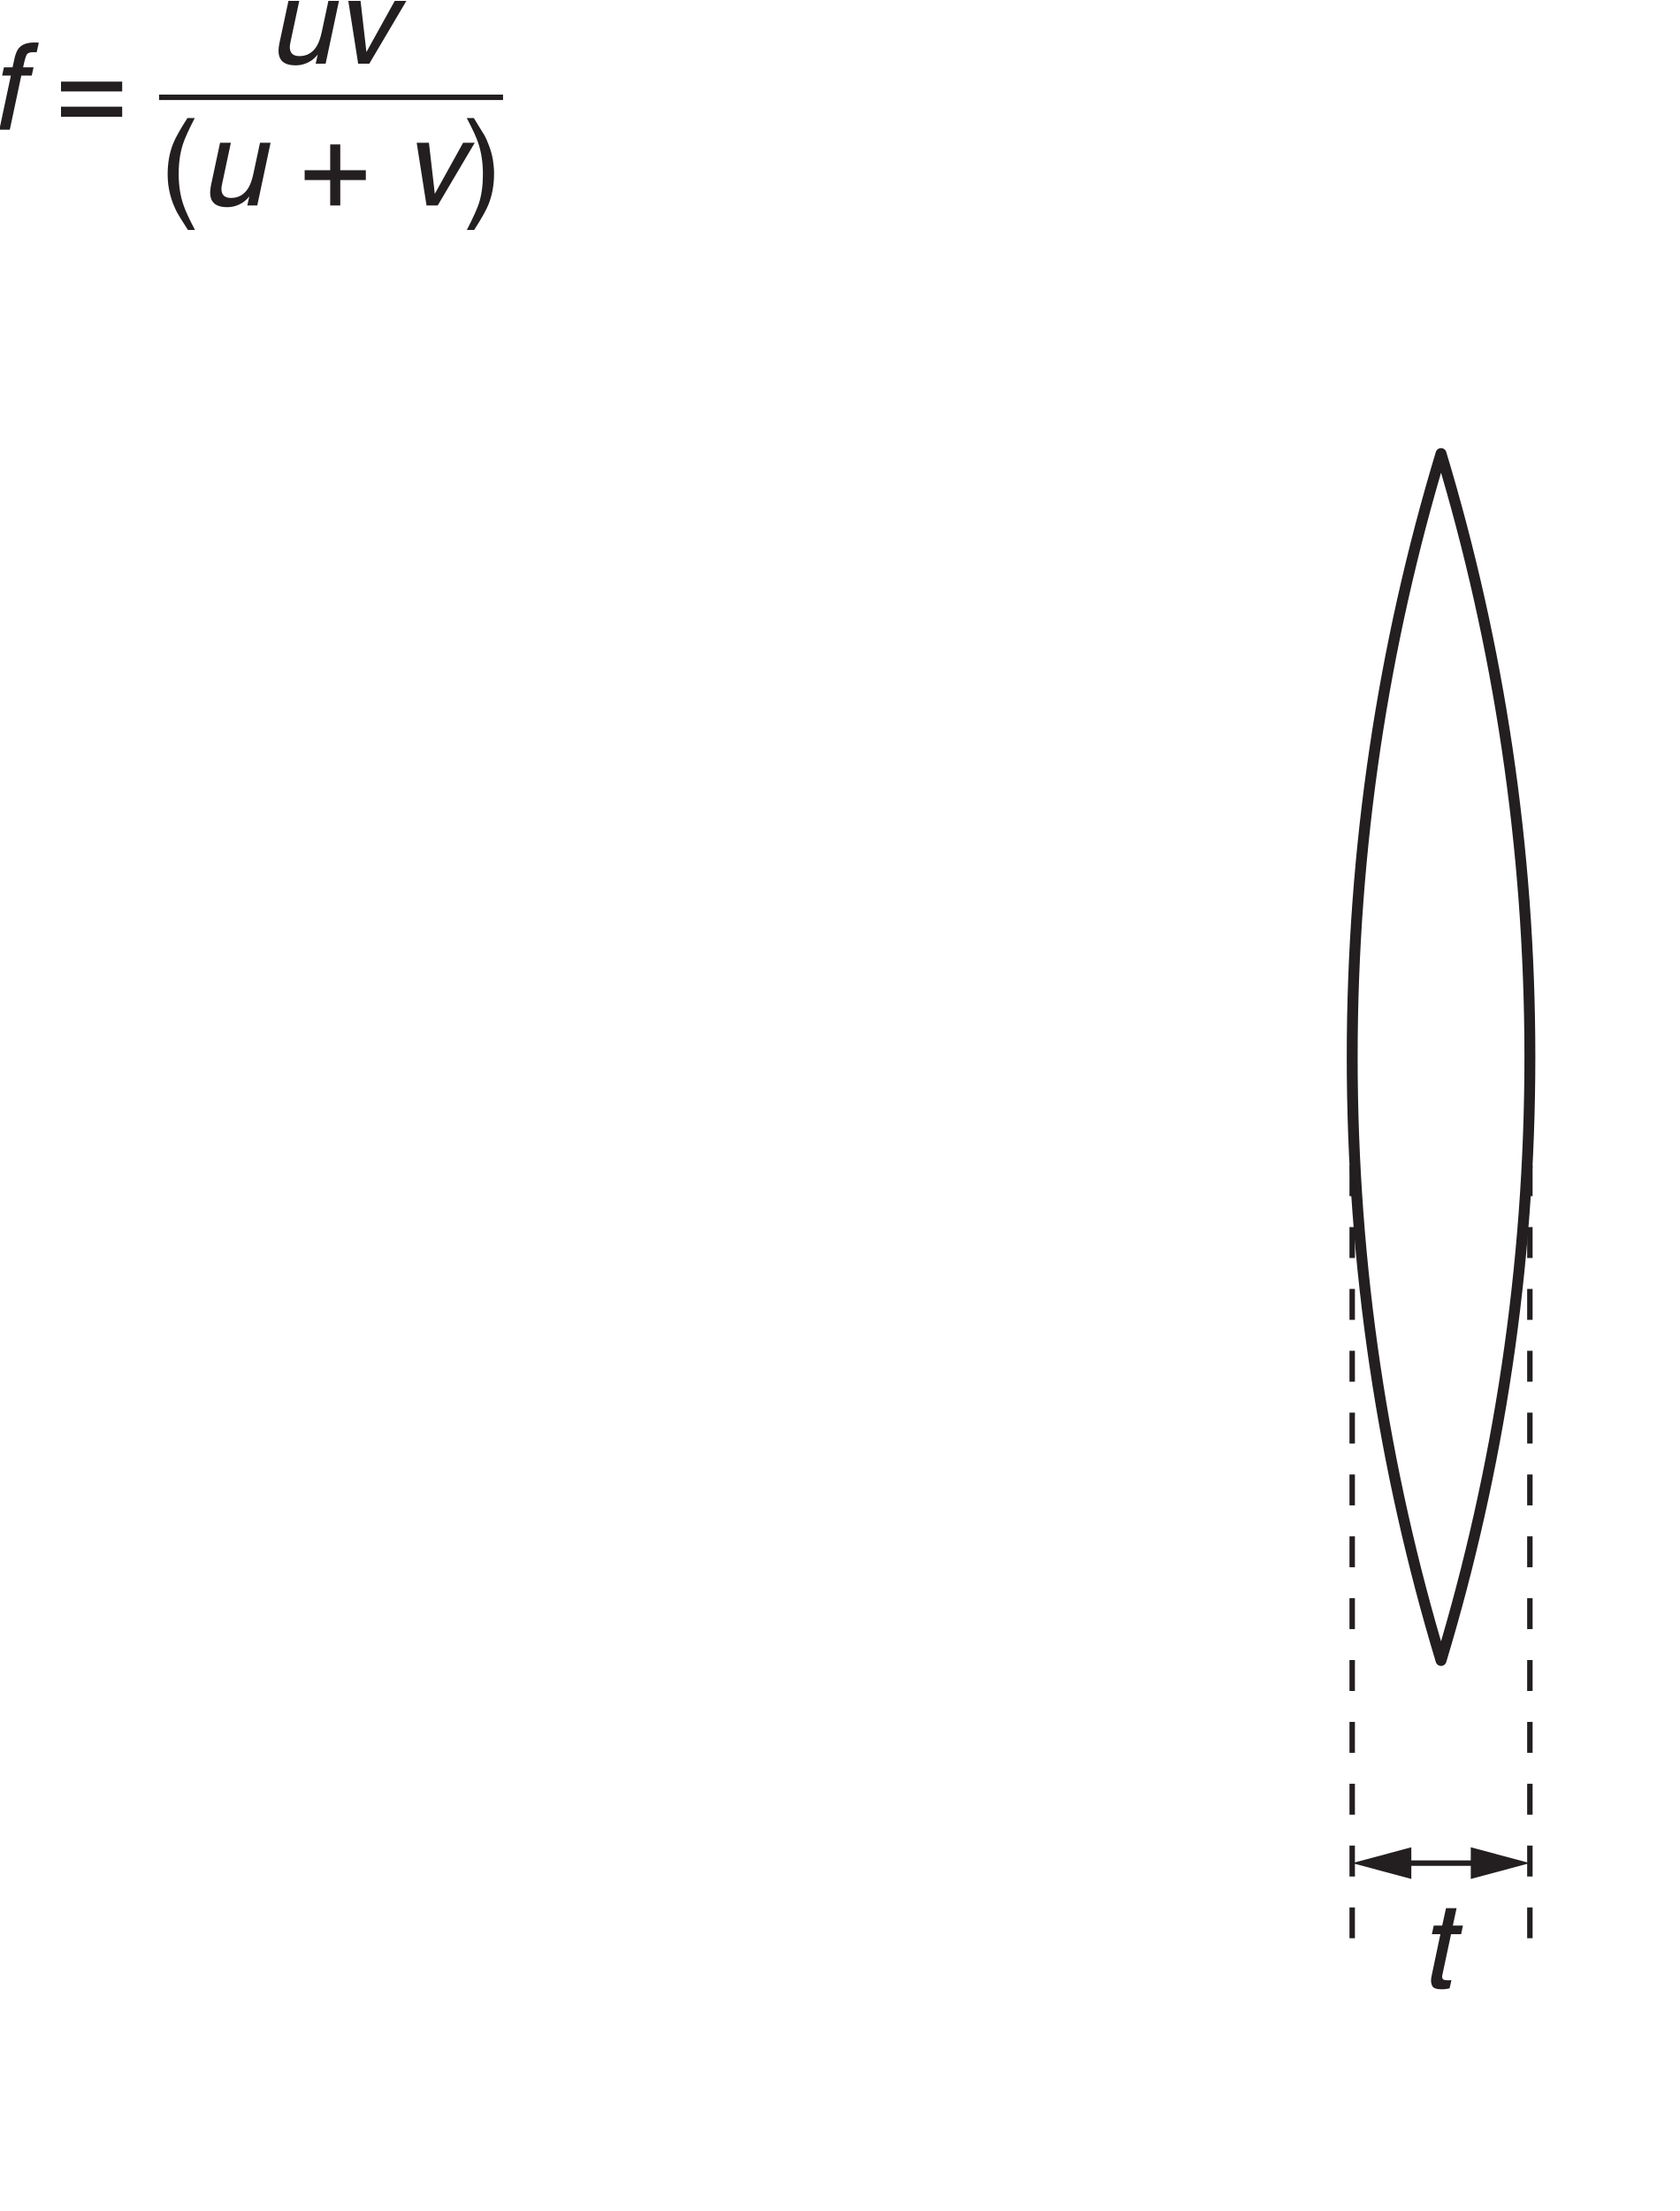
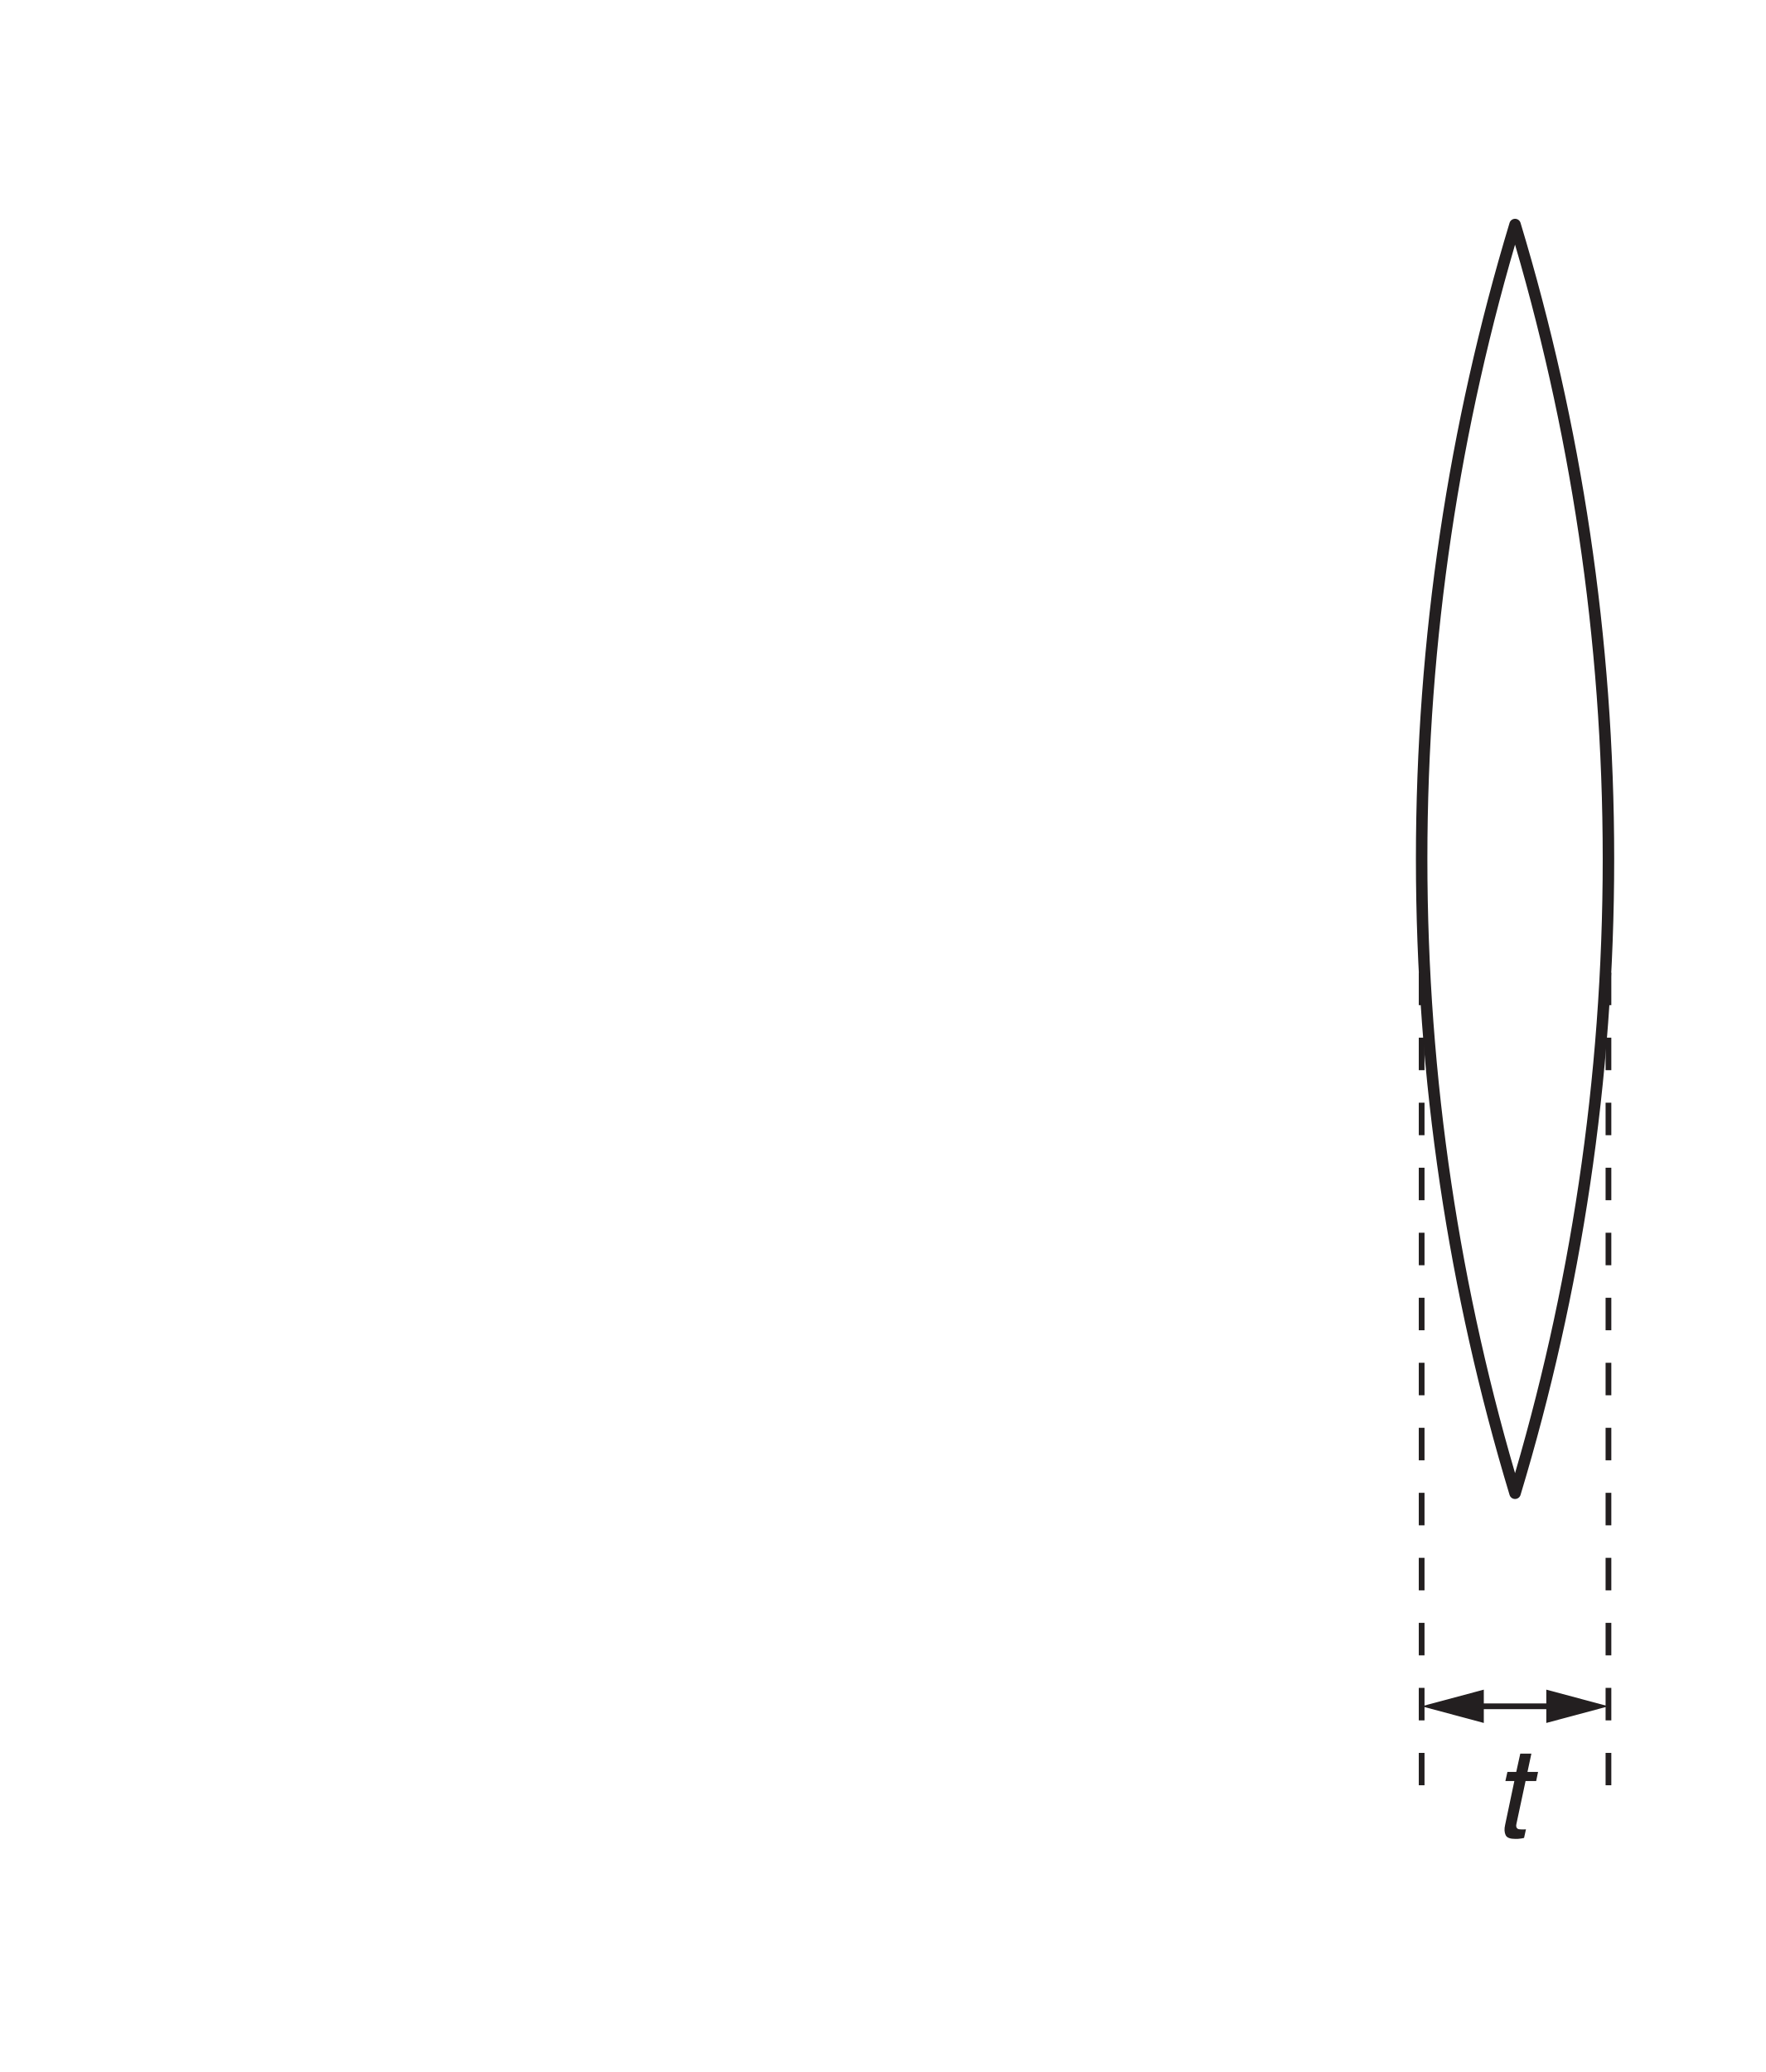
- <svg xmlns="http://www.w3.org/2000/svg" xmlns:xlink="http://www.w3.org/1999/xlink" data-id="0625_2019MJ_62_q04_fig4-1" data-width-mm="54.33" data-height-mm="71.5" data-measure="false" data-source="0625/62 MJ 2019 p11" version="1.1" width="154" height="202.689" viewBox="0 0 154 202.689">
+ <svg xmlns="http://www.w3.org/2000/svg" xmlns:xlink="http://www.w3.org/1999/xlink" data-id="0625_2019MJ_62_q04_fig4-1" data-width-mm="54.33" data-height-mm="63.74" data-measure="false" data-source="0625/62 MJ 2019 p11" version="1.1" width="154" height="180.689" viewBox="0 0 154 180.689">
  <defs>
    <clipPath id="clip_1">
-       <path transform="matrix(1,0,0,-1,-163.999,702.889)" d="M164 500.201H318V702.89H164Z" />
+       <path transform="matrix(1,0,0,-1,-163.999,680.889)" d="M164 500.201H318V680.89H164Z" />
    </clipPath>
    <clipPath id="clip_2">
-       <path transform="matrix(1,0,0,-1,-163.999,702.889)" d="M0 0H595.276V841.89H0Z" />
+       <path transform="matrix(1,0,0,-1,-163.999,680.889)" d="M0 0H595.276V841.89H0Z" />
    </clipPath>
    <clipPath id="clip_3">
-       <path transform="matrix(1,0,0,-1,-163.999,702.889)" d="M0 0H595.276V841.89H0Z" />
+       <path transform="matrix(1,0,0,-1,-163.999,680.889)" d="M0 0H595.276V841.89H0Z" />
    </clipPath>
-     <path id="font_4_73" d="M.250 .682C.277 .712 .319 .727 .378 .727 .383 .727 .389 .727 .395 .727 .401 .726 .407 .726 .415 .725L.397 .645C.389 .646 .382 .646 .378 .646 .374 .646 .370 .646 .367 .646 .340 .646 .323 .640 .314 .626 .306 .612 .296 .577 .284 .520H.371L.356 .451H.269L.173 0H.086L.182 .451H.109L.124 .520H.196L.214 .602C.223 .638 .235 .665 .250 .682Z" />
-     <path id="font_4_3" d="" />
-     <path id="font_5_32" d="M.554 .401V.319H.044V.401H.554M.554 .192V.108H.044V.192H.554Z" />
-     <path id="font_5_3" d="" />
-     <path id="font_4_88" d="M.263 .523 .189 .175C.183 .149 .183 .127 .188 .110 .197 .079 .222 .063 .265 .063 .326 .063 .374 .090 .408 .145 .426 .174 .440 .215 .451 .266L.506 .523H.594L.483 0H.400L.417 .076C.401 .056 .384 .040 .364 .026 .324-.000 .281-.014 .233-.014 .158-.014 .113 .010 .097 .060 .088 .086 .088 .122 .097 .167L.173 .523H.263Z" />
-     <path id="font_4_89" d="M.218 .523 .267 .097 .503 .523H.600L.291 0H.198L.116 .523H.218Z" />
-     <path id="font_5_11" d="M.295 .729C.244 .630 .211 .557 .196 .510 .173 .438 .161 .356 .161 .262 .161 .168 .174 .082 .201 .004 .217-.044 .249-.113 .297-.204H.238C.190-.129 .161-.082 .149-.061 .138-.041 .126-.013 .112 .021 .094 .069 .081 .121 .074 .175 .071 .204 .069 .231 .069 .257 .069 .353 .084 .439 .114 .514 .133 .562 .173 .634 .234 .729H.295Z" />
-     <path id="font_5_14" d="M.044 .212V.294H.257V.509H.341V.294H.554V.212H.341V0H.257V.212H.044Z" />
-     <path id="font_5_12" d="M.034-.204C.086-.103 .119-.029 .134 .016 .157 .086 .168 .168 .168 .262 .168 .357 .155 .443 .129 .521 .113 .569 .081 .638 .033 .729H.092C.142 .649 .172 .599 .183 .581 .193 .562 .205 .536 .217 .503 .233 .463 .244 .422 .251 .383 .257 .343 .261 .305 .261 .268 .261 .171 .245 .085 .215 .010 .196-.038 .156-.109 .095-.204H.034Z" />
-     <path id="font_6_87" d="M.224 .668H.312L.281 .523H.365L.350 .451H.266L.193 .109C.189 .091 .193 .079 .204 .072 .210 .069 .221 .067 .237 .067 .242 .067 .246 .067 .251 .067 .256 .067 .262 .068 .269 .068L.254-.000C.243-.003 .232-.005 .221-.006 .210-.008 .198-.008 .185-.008 .144-.008 .118 .001 .108 .022 .098 .043 .096 .071 .104 .104L.177 .451H.106L.122 .523H.192L.224 .668Z" />
-     <clipPath id="clip_7">
-       <path transform="matrix(1,0,0,-1,-163.999,702.889)" d="M279.734 512.652H315.54V662.81H279.734Z" />
+     <path id="font_4_87" d="M.224 .668H.312L.281 .523H.365L.350 .451H.266L.193 .109C.189 .091 .193 .079 .204 .072 .210 .069 .221 .067 .237 .067 .242 .067 .246 .067 .251 .067 .256 .067 .262 .068 .269 .068L.254-.000C.243-.003 .232-.005 .221-.006 .210-.008 .198-.008 .185-.008 .144-.008 .118 .001 .108 .022 .098 .043 .096 .071 .104 .104L.177 .451H.106L.122 .523H.192L.224 .668Z" />
+     <clipPath id="clip_5">
+       <path transform="matrix(1,0,0,-1,-163.999,680.889)" d="M279.734 512.652H315.54V662.81H279.734Z" />
    </clipPath>
  </defs>
  <g clip-path="url(#clip_1)">
    <g clip-path="url(#clip_2)">
      <g clip-path="url(#clip_3)" />
-       <use data-text="f" xlink:href="#font_4_73" transform="matrix(11,0,0,-11,-1.005,11.892)" fill="#231f20" />
-       <use data-text="=" xlink:href="#font_5_32" transform="matrix(11,0,0,-11,5.110,11.892)" fill="#231f20" />
-       <path transform="matrix(1,0,0,-1,14.584,8.921)" stroke-width=".5" stroke-linecap="butt" stroke-miterlimit="10" stroke-linejoin="miter" fill="none" stroke="#231f20" d="M0 0H31.541" />
-       <use data-text="u" xlink:href="#font_4_88" transform="matrix(11,0,0,-11,24.546,5.836)" fill="#231f20" />
-       <use data-text="v" xlink:href="#font_4_89" transform="matrix(11,0,0,-11,30.662,5.836)" fill="#231f20" />
-       <use data-text="(" xlink:href="#font_5_11" transform="matrix(11,0,0,-11,14.613,18.838)" fill="#231f20" />
-       <use data-text="u" xlink:href="#font_4_88" transform="matrix(11,0,0,-11,18.276,18.838)" fill="#231f20" />
-       <use data-text="+" xlink:href="#font_5_14" transform="matrix(11,0,0,-11,27.450,18.838)" fill="#231f20" />
-       <use data-text="v" xlink:href="#font_4_89" transform="matrix(11,0,0,-11,36.932,18.838)" fill="#231f20" />
-       <use data-text=")" xlink:href="#font_5_12" transform="matrix(11,0,0,-11,42.432,18.838)" fill="#231f20" />
-       <path transform="matrix(1,0,0,-1,123.987,106.821)" stroke-width=".5" stroke-linecap="butt" stroke-dasharray="2.835" stroke-miterlimit="4" stroke-linejoin="miter" fill="none" stroke="#231f20" d="M0 0V-70.863" />
-       <path transform="matrix(1,0,0,-1,140.279,106.821)" stroke-width=".5" stroke-linecap="butt" stroke-dasharray="2.835" stroke-miterlimit="4" stroke-linejoin="miter" fill="none" stroke="#231f20" d="M0 0V-70.863" />
-       <path transform="matrix(1,0,0,-1,128.417,170.798)" stroke-width=".5" stroke-linecap="butt" stroke-miterlimit="4" stroke-linejoin="miter" fill="none" stroke="#231f20" d="M0 0H7.432" />
-       <path transform="matrix(1,0,0,-1,129.408,172.250)" d="M0 0-5.42 1.453 0 2.905Z" fill="#231f20" />
-       <path transform="matrix(1,0,0,-1,134.859,172.250)" d="M0 0 5.42 1.453 0 2.905Z" fill="#231f20" />
-       <use data-text="t" xlink:href="#font_6_87" transform="matrix(11,0,0,-11,130.125,182.275)" fill="#231f20" />
-       <g clip-path="url(#clip_7)">
-         <path transform="matrix(1,0,0,-1,132.133,152.220)" stroke-width="1" stroke-linecap="butt" stroke-linejoin="round" fill="none" stroke="#231f20" d="M0 0C5.29 17.513 8.146 36.082 8.146 55.32 8.146 74.558 5.29 93.127 0 110.64-5.29 93.127-8.146 74.558-8.146 55.32-8.146 36.082-5.29 17.513 0 0Z" />
+       <path transform="matrix(1,0,0,-1,123.987,84.821)" stroke-width=".5" stroke-linecap="butt" stroke-dasharray="2.835" stroke-miterlimit="4" stroke-linejoin="miter" fill="none" stroke="#231f20" d="M0 0V-70.863" />
+       <path transform="matrix(1,0,0,-1,140.279,84.821)" stroke-width=".5" stroke-linecap="butt" stroke-dasharray="2.835" stroke-miterlimit="4" stroke-linejoin="miter" fill="none" stroke="#231f20" d="M0 0V-70.863" />
+       <path transform="matrix(1,0,0,-1,128.417,148.798)" stroke-width=".5" stroke-linecap="butt" stroke-miterlimit="4" stroke-linejoin="miter" fill="none" stroke="#231f20" d="M0 0H7.432" />
+       <path transform="matrix(1,0,0,-1,129.408,150.250)" d="M0 0-5.42 1.453 0 2.905Z" fill="#231f20" />
+       <path transform="matrix(1,0,0,-1,134.859,150.250)" d="M0 0 5.42 1.453 0 2.905Z" fill="#231f20" />
+       <use data-text="t" xlink:href="#font_4_87" transform="matrix(11,0,0,-11,130.125,160.275)" fill="#231f20" />
+       <g clip-path="url(#clip_5)">
+         <path transform="matrix(1,0,0,-1,132.133,130.220)" stroke-width="1" stroke-linecap="butt" stroke-linejoin="round" fill="none" stroke="#231f20" d="M0 0C5.29 17.513 8.146 36.082 8.146 55.32 8.146 74.558 5.29 93.127 0 110.64-5.29 93.127-8.146 74.558-8.146 55.32-8.146 36.082-5.29 17.513 0 0Z" />
      </g>
    </g>
  </g>
</svg>
